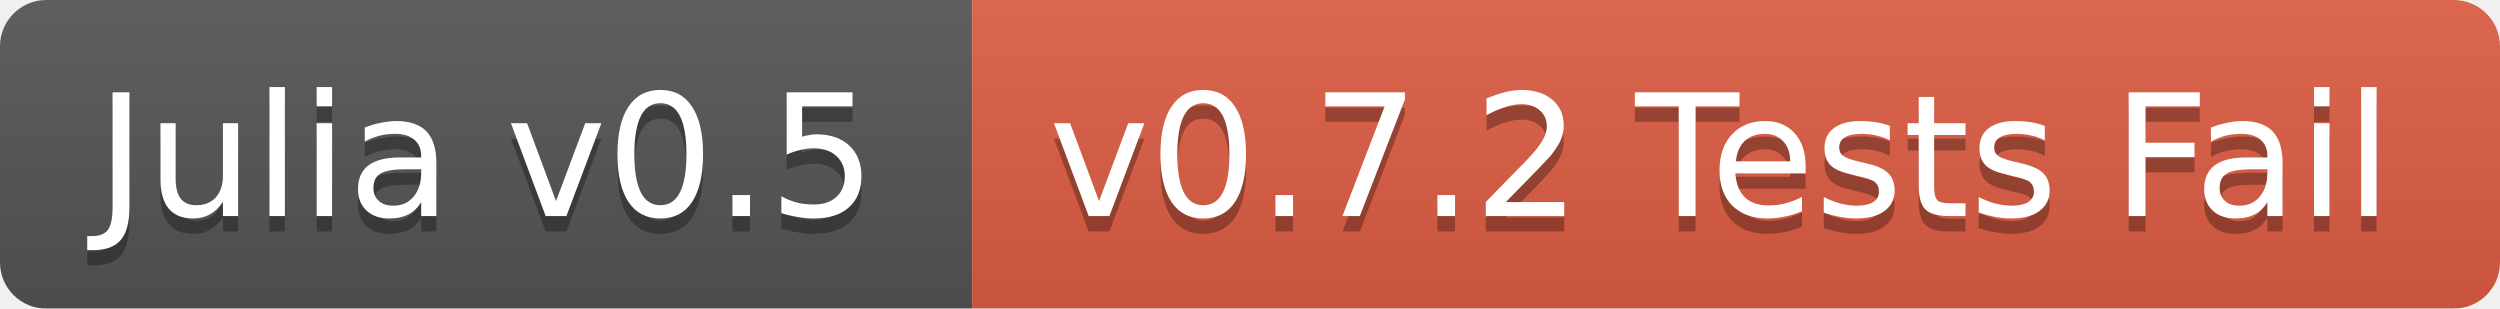
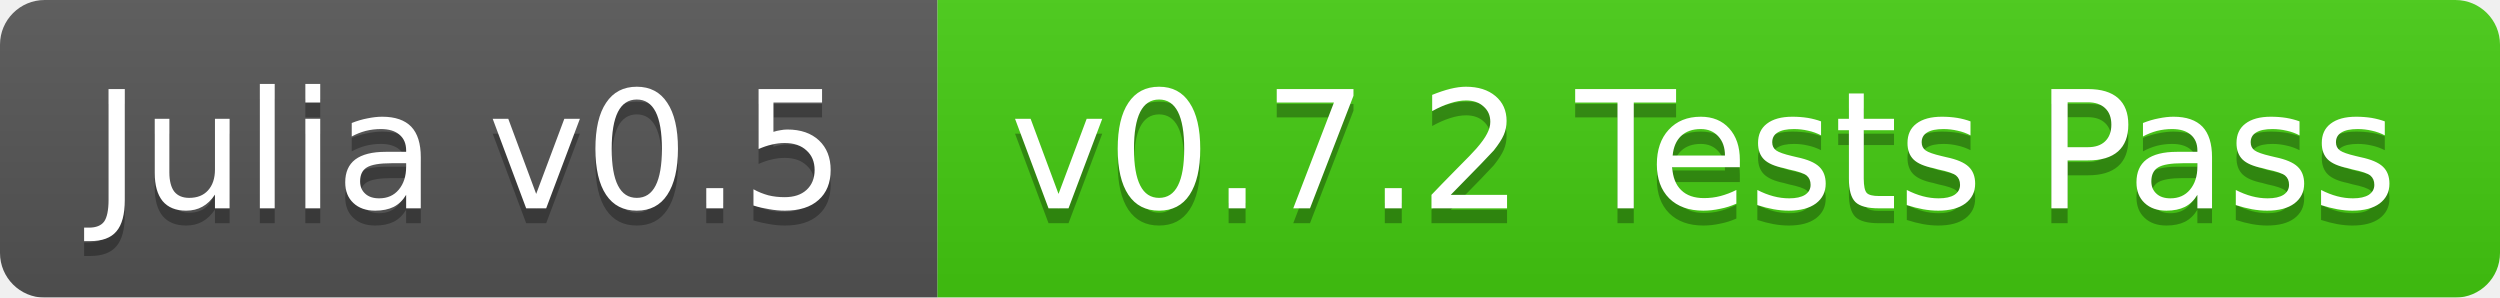
- <svg xmlns="http://www.w3.org/2000/svg" width="162" height="20">
+ <svg xmlns="http://www.w3.org/2000/svg" width="168" height="20">
  <linearGradient id="b" x2="0" y2="100%">
    <stop offset="0" stop-color="#bbb" stop-opacity=".1" />
    <stop offset="1" stop-opacity=".1" />
  </linearGradient>
  <mask id="a">
-     <rect width="162" height="20" rx="3" fill="#fff" />
+     <rect width="168" height="20" rx="3" fill="#fff" />
  </mask>
  <g mask="url(#a)">
    <path fill="#555" d="M0 0h63v20H0z" />
-     <path fill="#e05d44" d="M63 0h99v20H63z" />
-     <path fill="url(#b)" d="M0 0h162v20H0z" />
+     <path fill="#4c1" d="M63 0h105v20H63z" />
+     <path fill="url(#b)" d="M0 0h168v20H0z" />
  </g>
  <g fill="#fff" text-anchor="middle" font-family="DejaVu Sans,Verdana,Geneva,sans-serif" font-size="11">
    <text x="31.5" y="15" fill="#010101" fill-opacity=".3">Julia v0.5</text>
    <text x="31.5" y="14">Julia v0.5</text>
-     <text x="111.5" y="15" fill="#010101" fill-opacity=".3">v0.7.2 Tests Fail</text>
-     <text x="111.5" y="14">v0.7.2 Tests Fail</text>
+     <text x="114.5" y="15" fill="#010101" fill-opacity=".3">v0.7.2 Tests Pass</text>
+     <text x="114.5" y="14">v0.7.2 Tests Pass</text>
  </g>
</svg>
